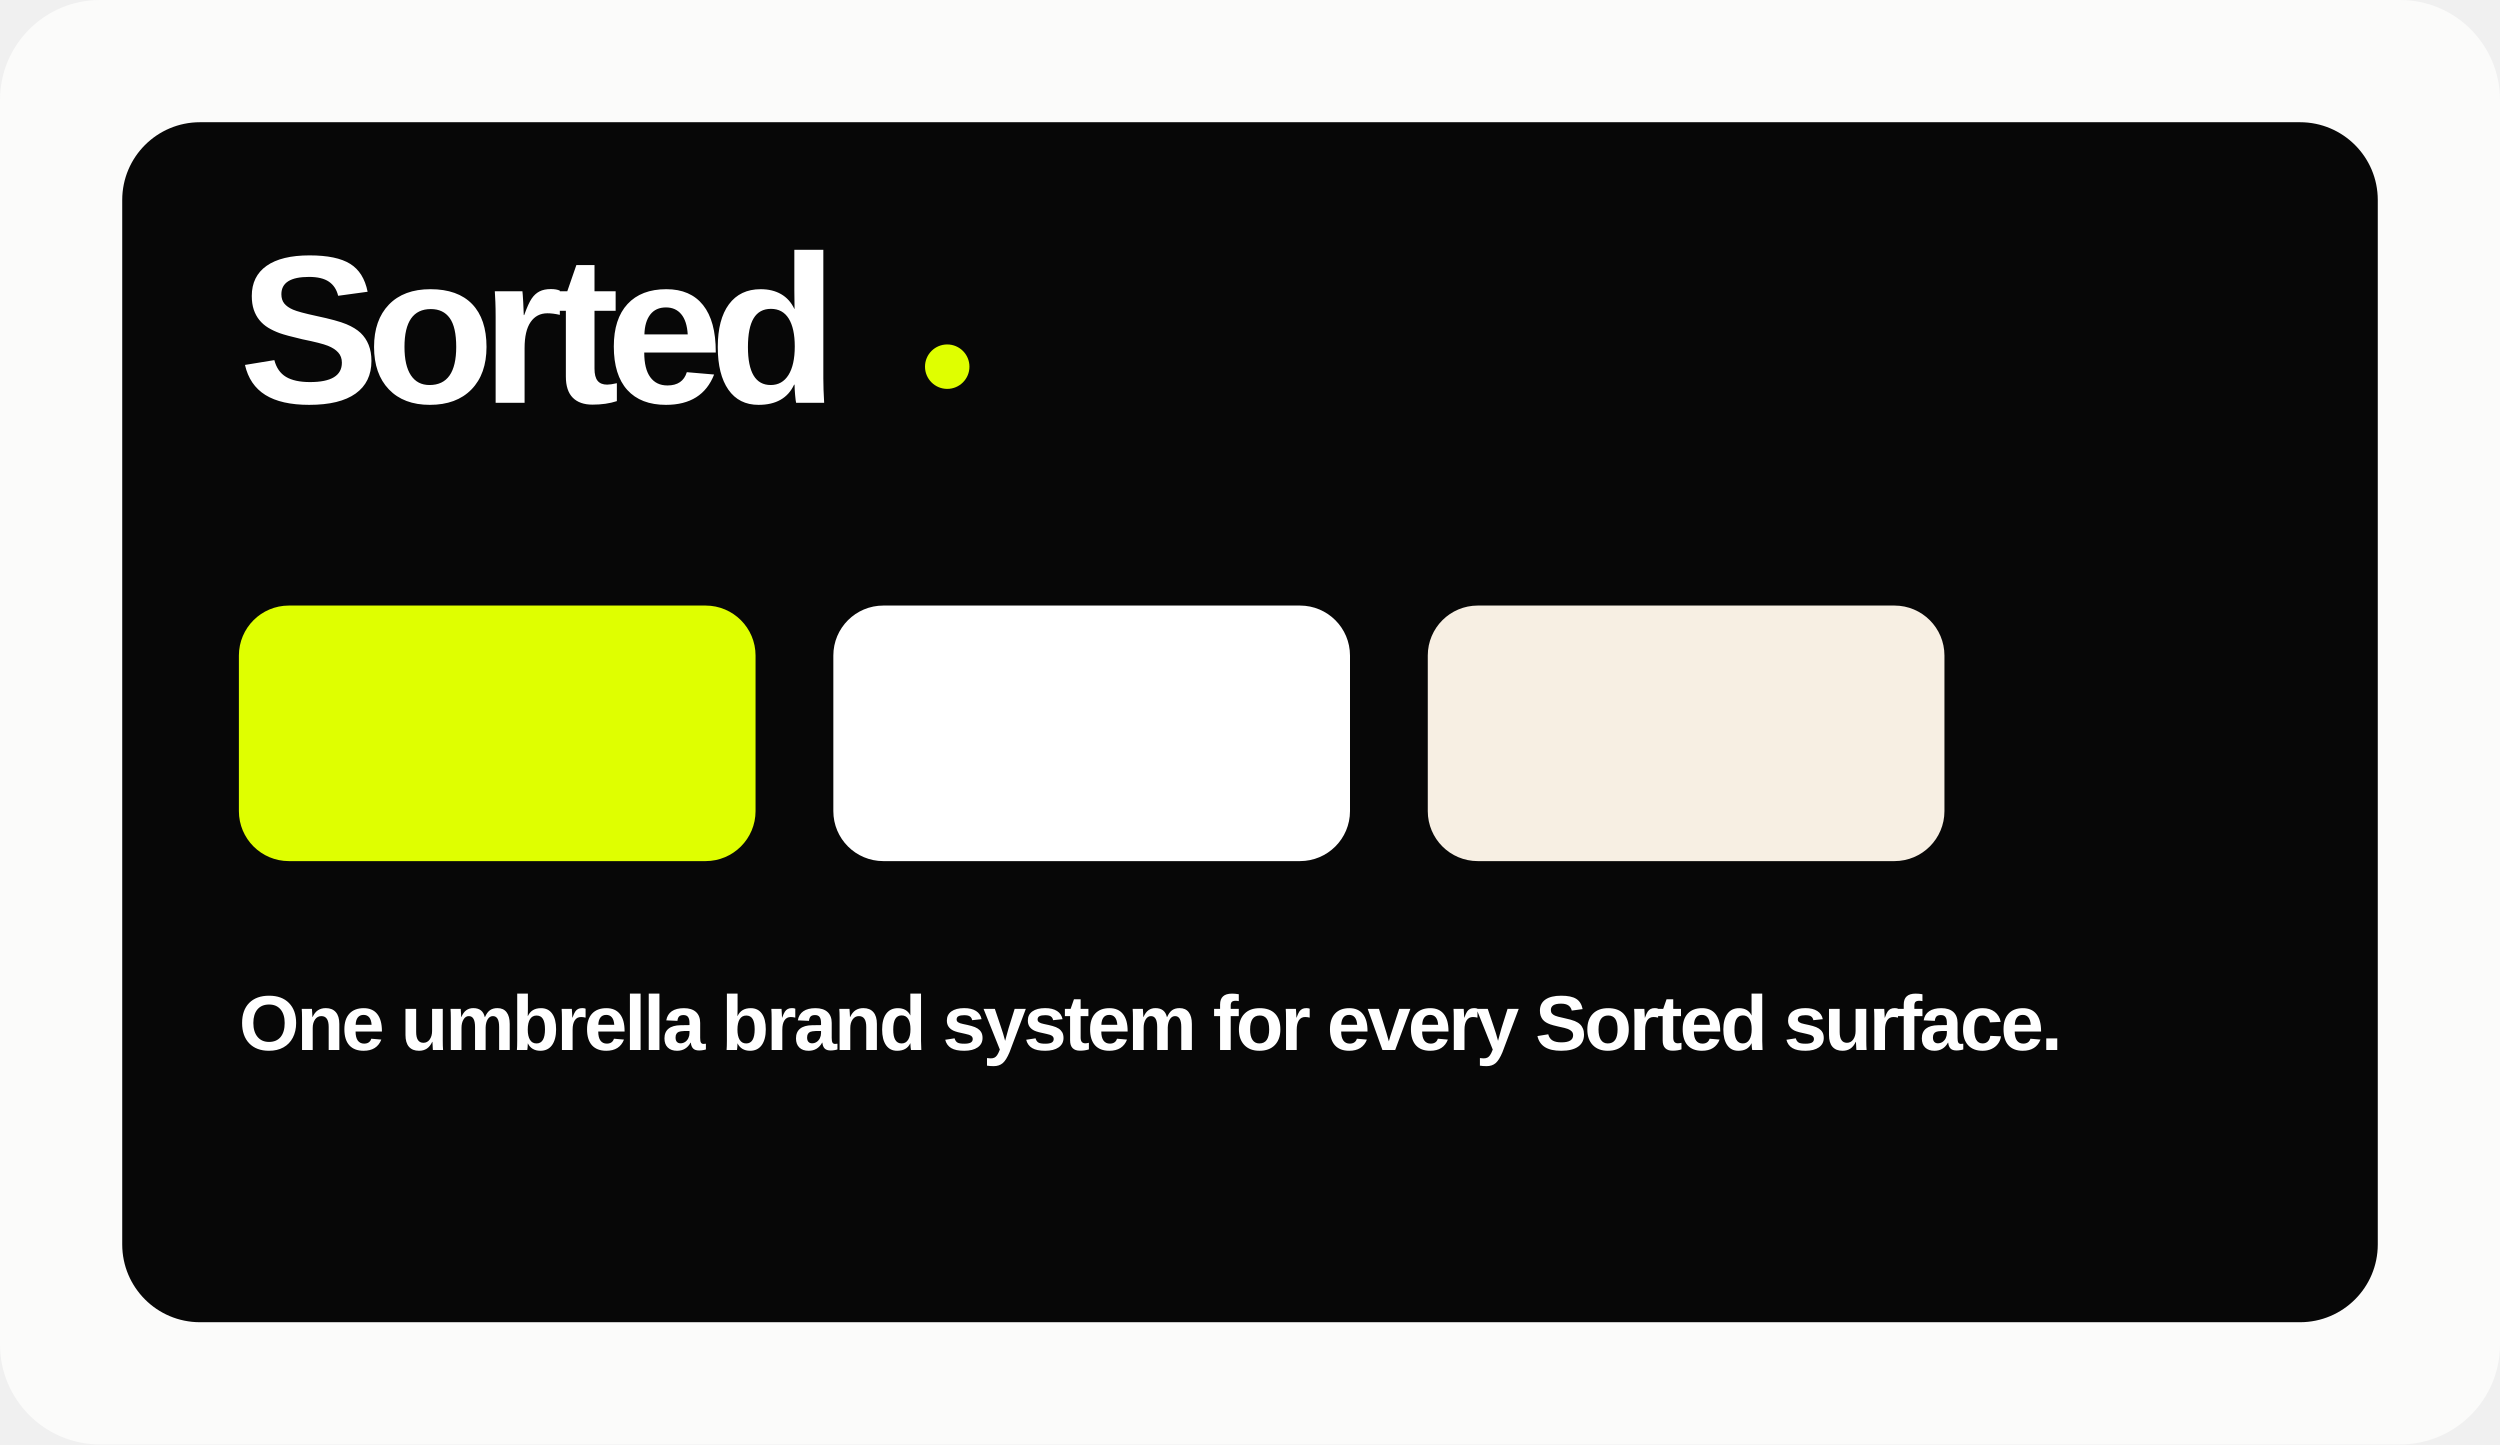
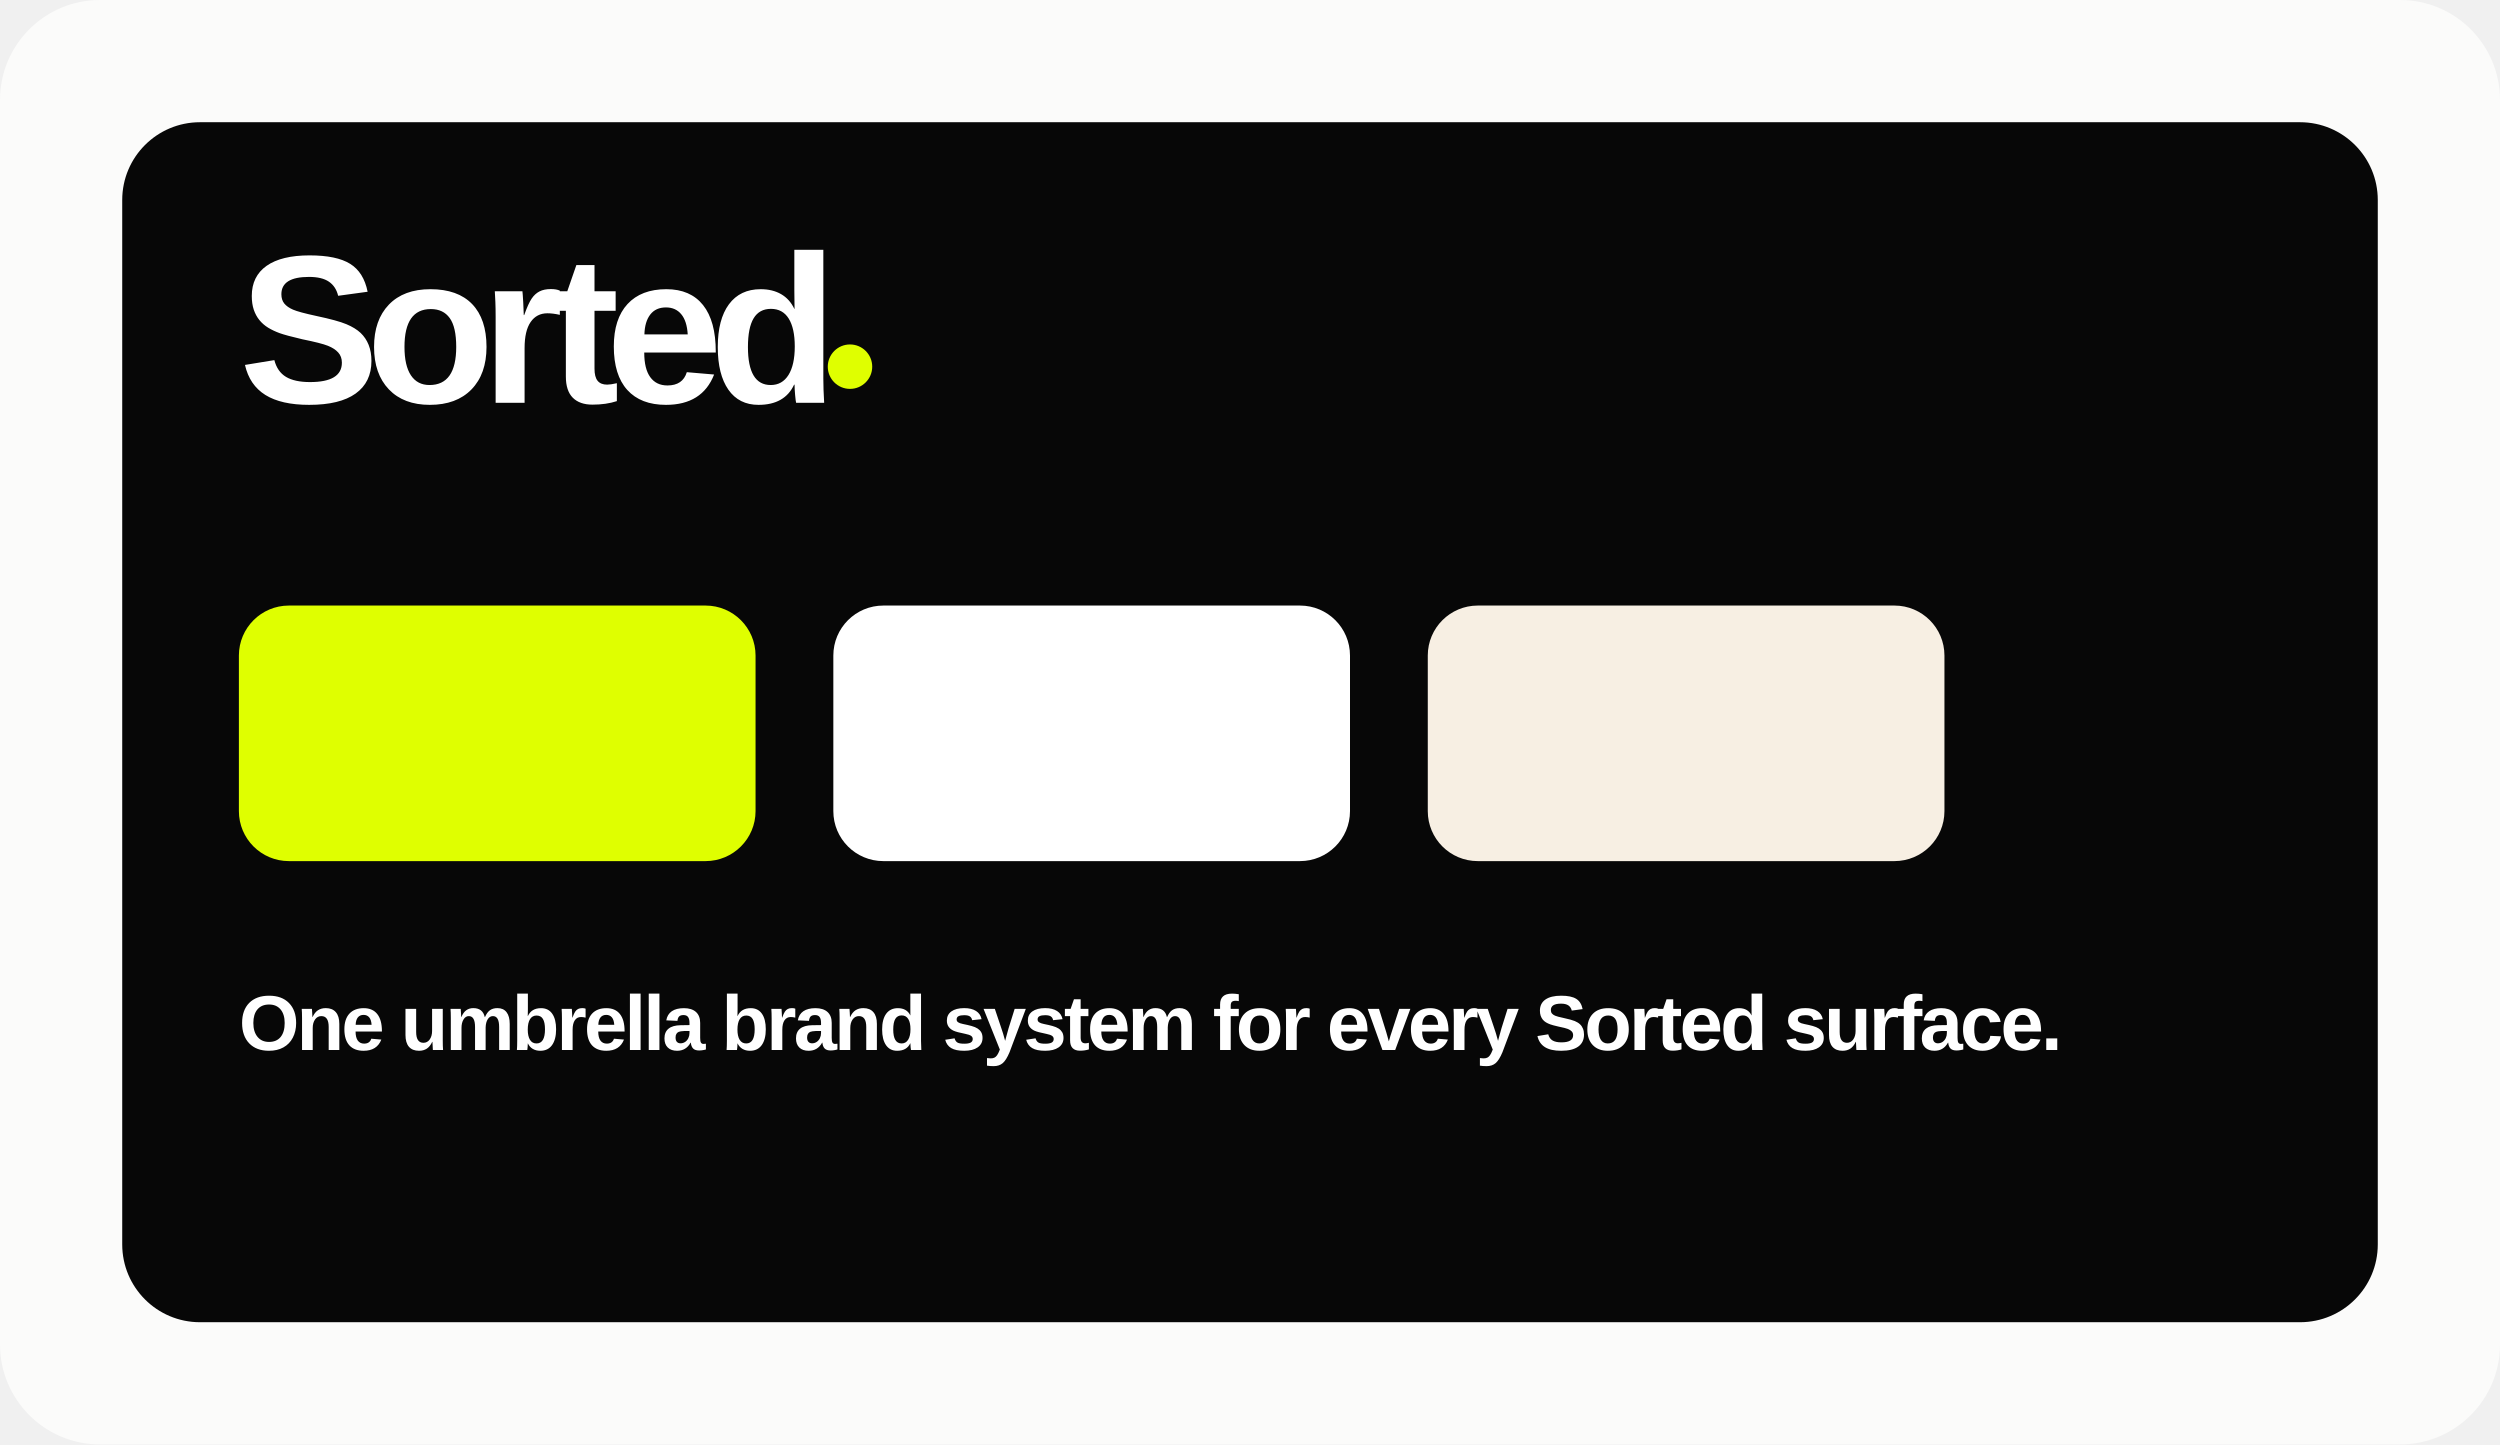
<svg xmlns="http://www.w3.org/2000/svg" viewBox="0 0 900 520" fill="none">
  <rect width="900" height="520" rx="36" fill="#FBFBFA" />
  <rect x="44" y="44" width="812" height="432" rx="28" fill="#070707" />
  <text x="86" y="145" font-family="'Plus Jakarta Sans', Arial, sans-serif" font-size="76" font-weight="900" letter-spacing="-5" fill="#FFFFFF">Sorted</text>
-   <circle cx="341" cy="132" r="8" fill="#DFFF00" />
+   <circle cx="306" cy="132" r="8" fill="#DFFF00" />
  <rect x="86" y="218" width="186" height="92" rx="18" fill="#DFFF00" />
  <rect x="300" y="218" width="186" height="92" rx="18" fill="#FFFFFF" />
  <rect x="514" y="218" width="186" height="92" rx="18" fill="#F7EFE3" />
  <text x="86" y="378" font-family="'Plus Jakarta Sans', Arial, sans-serif" font-size="28" font-weight="800" letter-spacing="-1" fill="#FFFFFF">One umbrella brand system for every Sorted surface.</text>
</svg>
